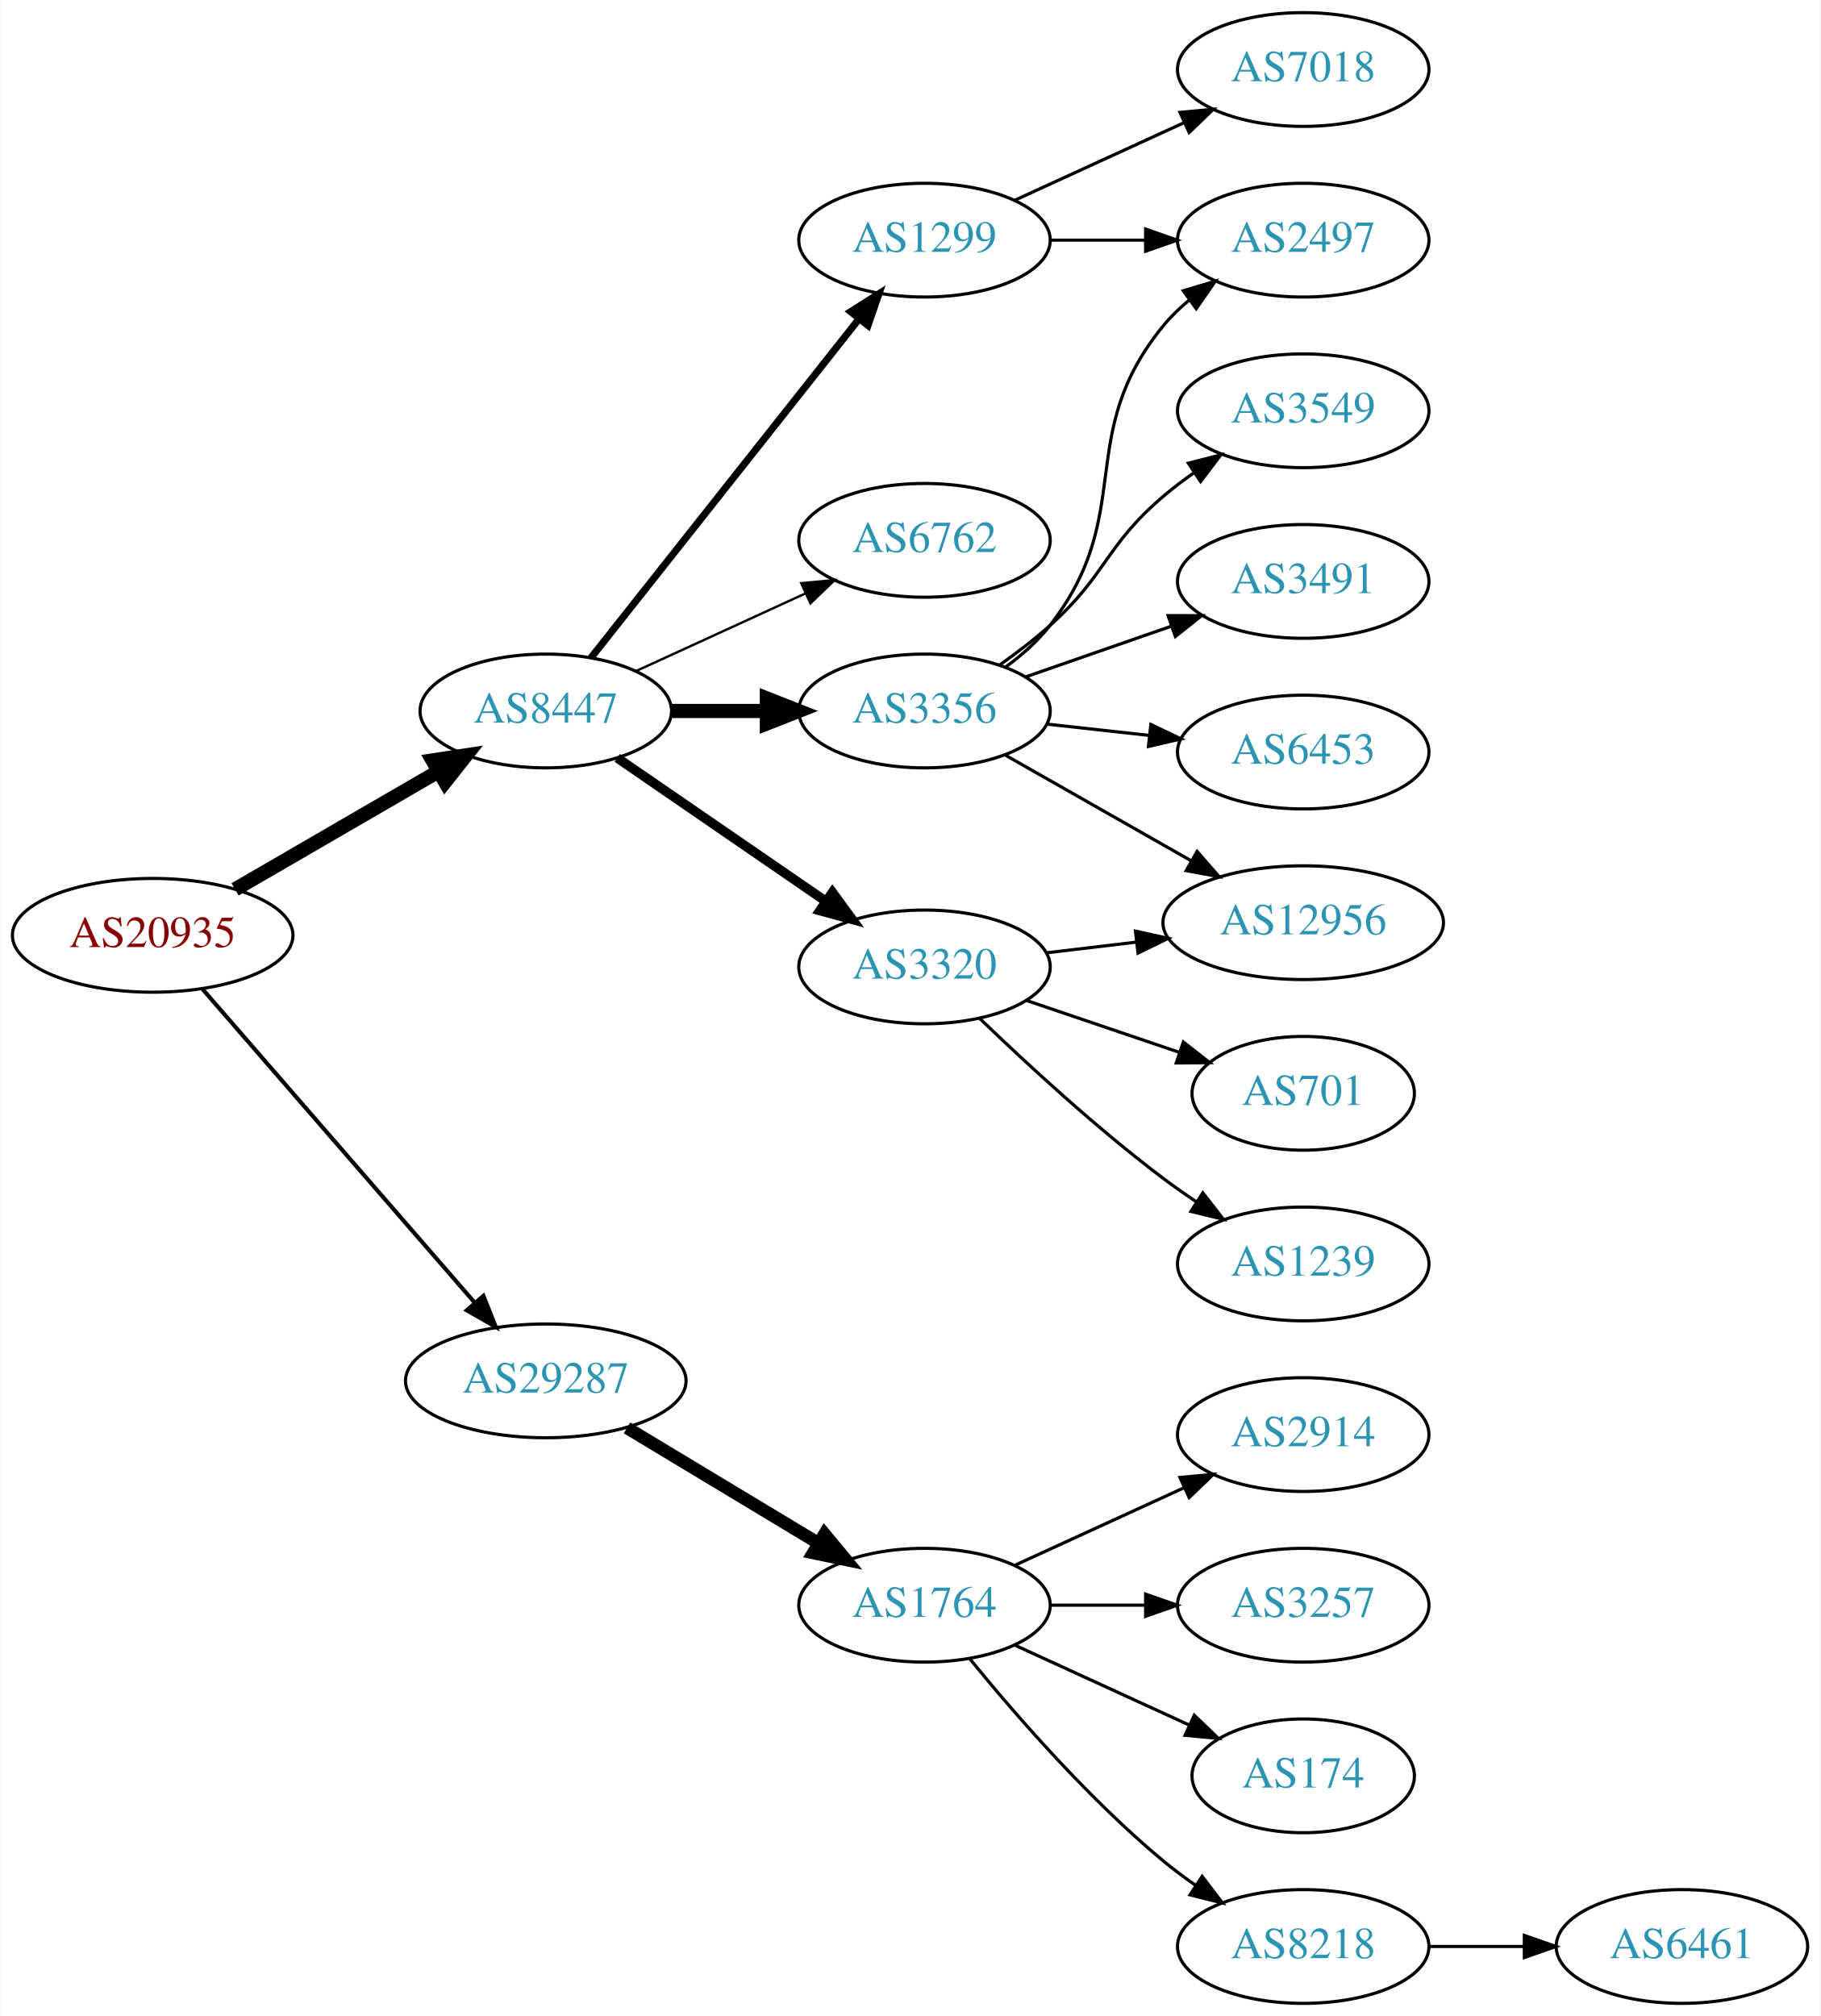
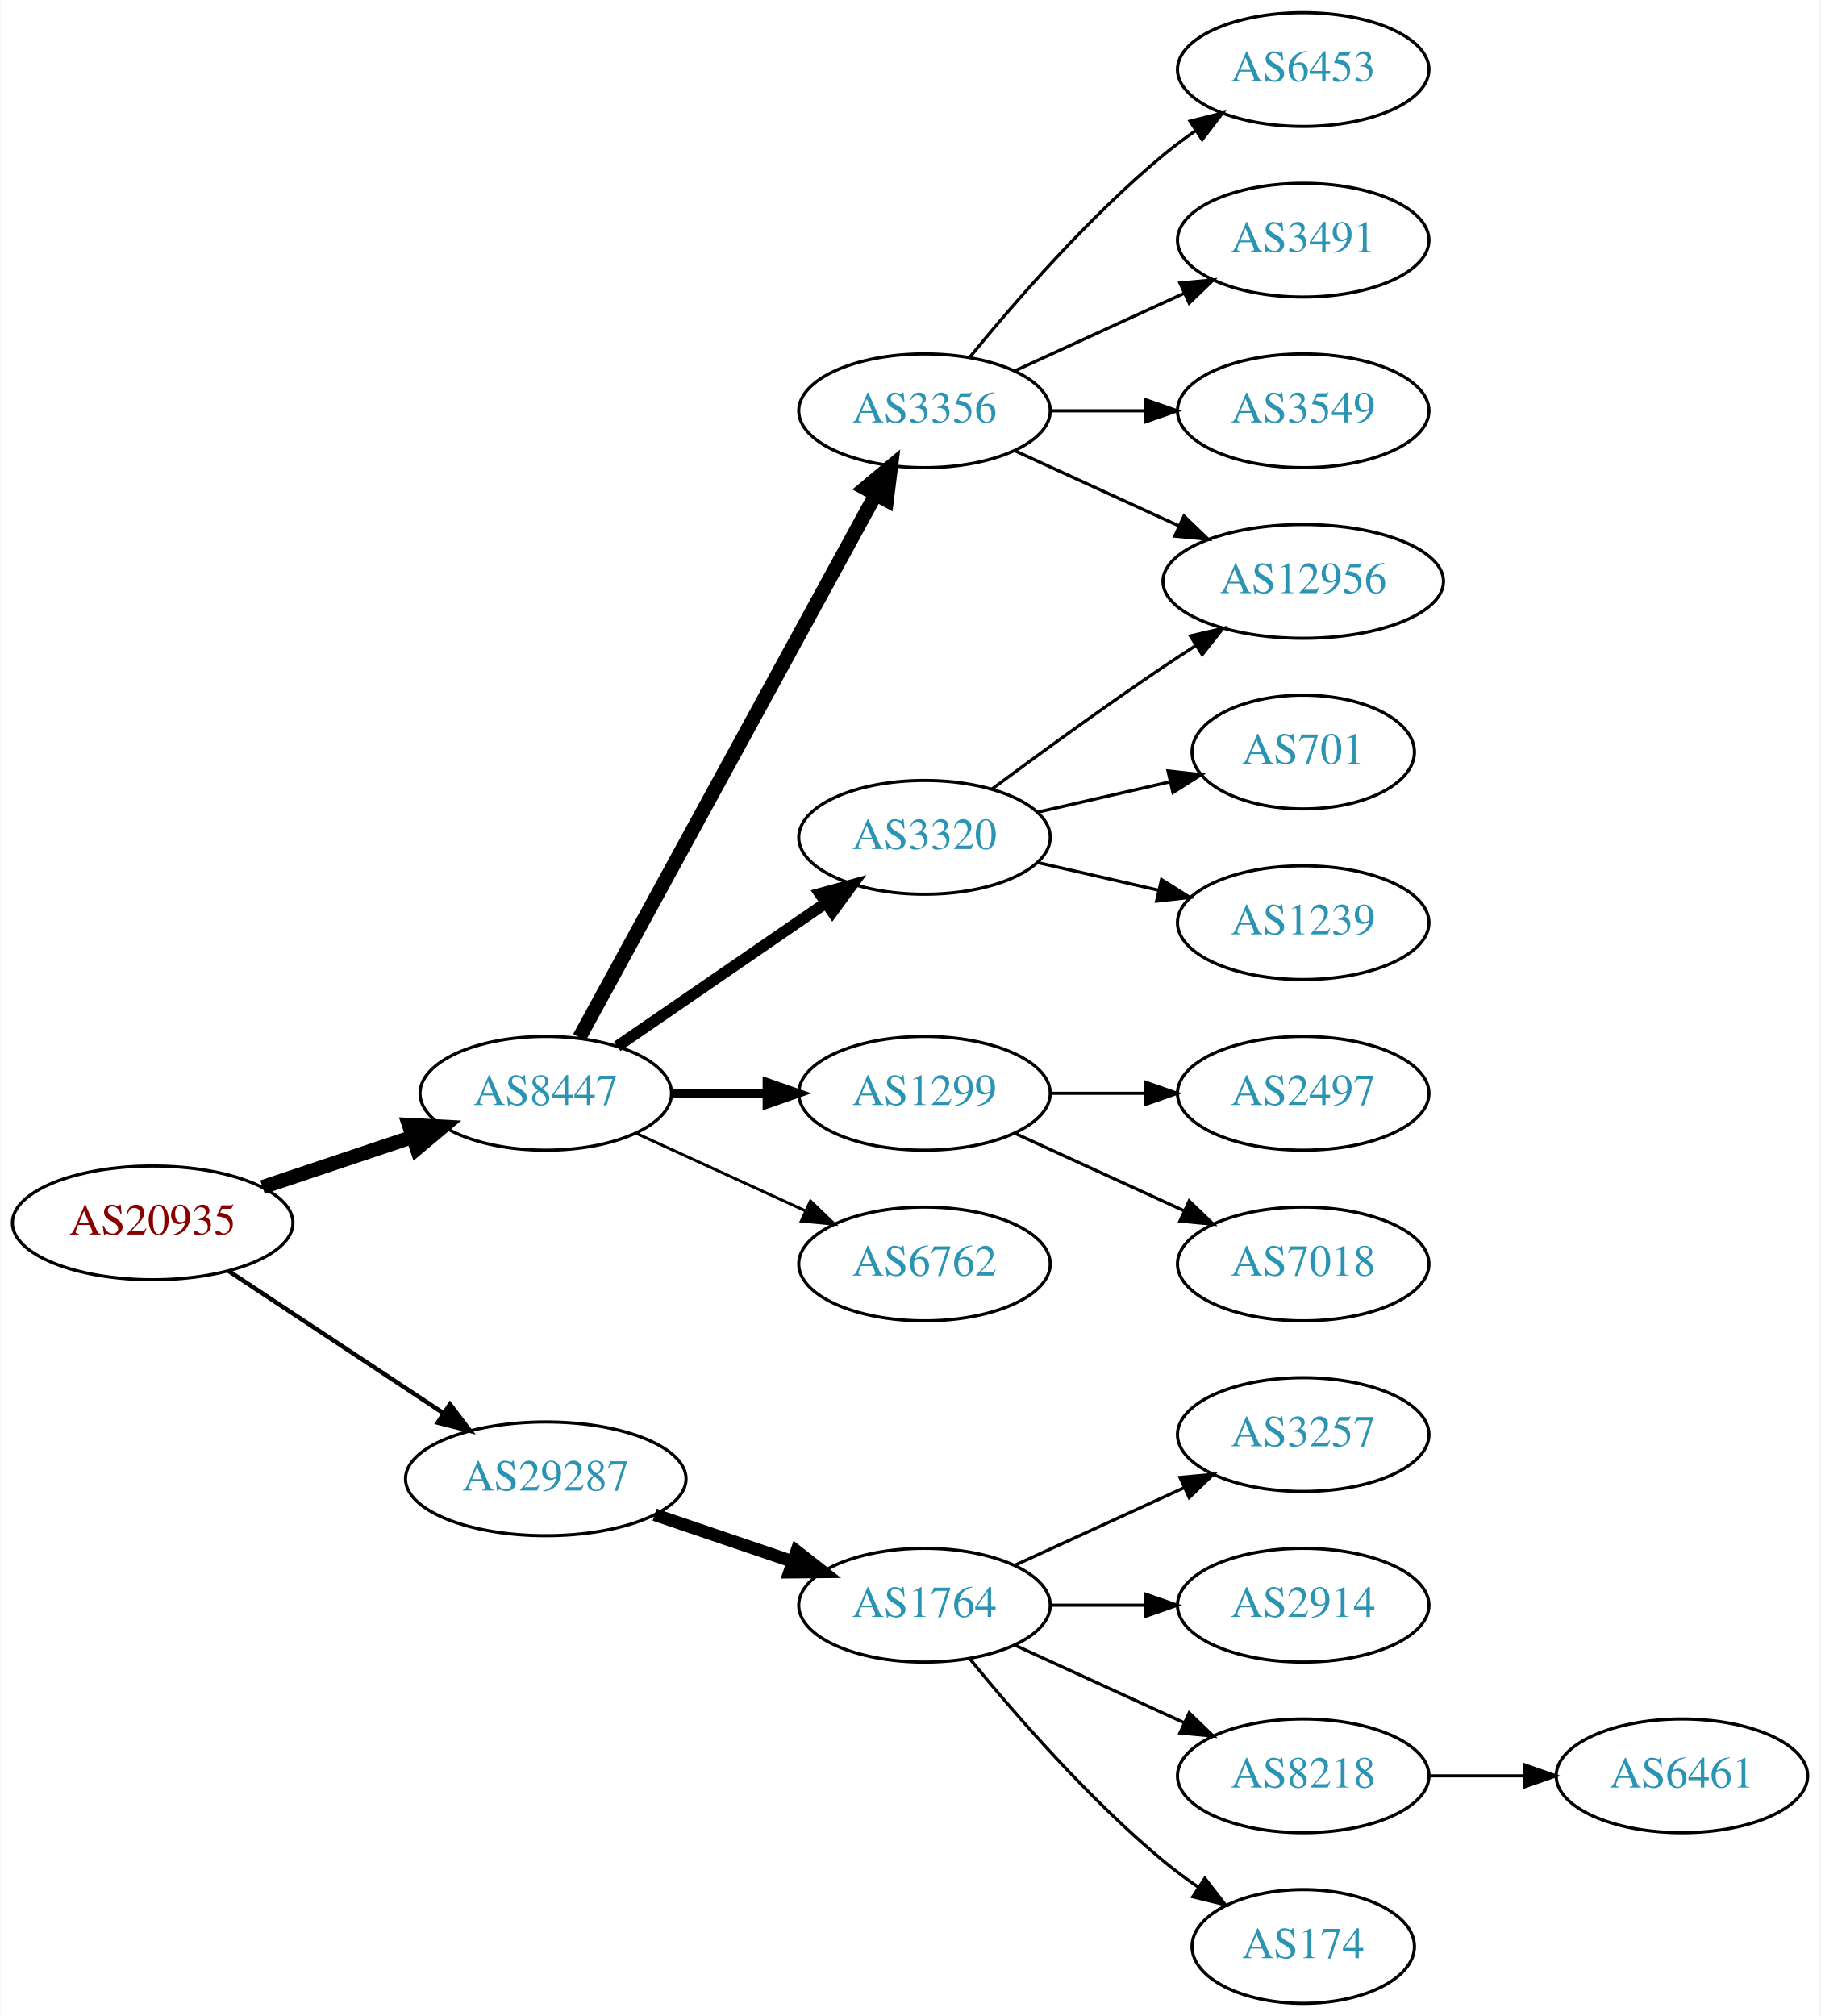
<svg xmlns="http://www.w3.org/2000/svg" xmlns:xlink="http://www.w3.org/1999/xlink" width="576pt" height="638pt" viewBox="0.00 0.00 575.76 638.00">
  <g id="graph0" class="graph" transform="scale(1 1) rotate(0) translate(4 634)">
    <polygon fill="white" stroke="none" points="-4,4 -4,-634 571.762,-634 571.762,4 -4,4" />
    <g id="node1" class="node">
      <g id="a_node1">
        <a xlink:href="/asn/20935" xlink:title="AS20935 ~ OEBV-AS [AT]">
-           <ellipse fill="#ffffff" stroke="black" cx="44.196" cy="-338" rx="44.393" ry="18" />
-           <text text-anchor="middle" x="44.196" y="-334.3" font-family="Times,serif" font-size="14.00" fill="#880000">AS20935</text>
+           <ellipse fill="#ffffff" stroke="black" cx="44.196" cy="-247" rx="44.393" ry="18" />
+           <text text-anchor="middle" x="44.196" y="-243.3" font-family="Times,serif" font-size="14.00" fill="#880000">AS20935</text>
        </a>
      </g>
    </g>
    <g id="node2" class="node">
      <g id="a_node2">
        <a xlink:href="/asn/8447" xlink:title="AS8447 ~ A1 Telekom Austria AG [AT]">
-           <ellipse fill="#ffffff" stroke="black" cx="168.588" cy="-409" rx="39.794" ry="18" />
-           <text text-anchor="middle" x="168.588" y="-405.3" font-family="Times,serif" font-size="14.00" fill="#2c94b3">AS8447</text>
+           <ellipse fill="#ffffff" stroke="black" cx="168.588" cy="-288" rx="39.794" ry="18" />
+           <text text-anchor="middle" x="168.588" y="-284.3" font-family="Times,serif" font-size="14.00" fill="#2c94b3">AS8447</text>
        </a>
      </g>
    </g>
    <g id="edge1" class="edge">
-       <path fill="none" stroke="black" stroke-width="4.5" d="M70.259,-352.539C88.818,-363.305 114.283,-378.078 134.511,-389.812" />
-       <polygon fill="black" stroke="black" stroke-width="4.5" points="132.767,-393.352 143.393,-394.964 136.718,-386.54 132.767,-393.352" />
+       <path fill="none" stroke="black" stroke-width="4.5" d="M78.964,-258.312C93.591,-263.212 110.853,-268.994 126.239,-274.148" />
+       <polygon fill="black" stroke="black" stroke-width="4.5" points="125.299,-277.986 136.032,-277.429 127.801,-270.519 125.299,-277.986" />
    </g>
    <g id="node3" class="node">
      <g id="a_node3">
        <a xlink:href="/asn/29287" xlink:title="AS29287 ~ Wien Energie [AT]">
-           <ellipse fill="#ffffff" stroke="black" cx="168.588" cy="-197" rx="44.393" ry="18" />
-           <text text-anchor="middle" x="168.588" y="-193.3" font-family="Times,serif" font-size="14.00" fill="#2c94b3">AS29287</text>
+           <ellipse fill="#ffffff" stroke="black" cx="168.588" cy="-166" rx="44.393" ry="18" />
+           <text text-anchor="middle" x="168.588" y="-162.3" font-family="Times,serif" font-size="14.00" fill="#2c94b3">AS29287</text>
        </a>
      </g>
    </g>
    <g id="edge2" class="edge">
-       <path fill="none" stroke="black" stroke-width="1.286" d="M59.959,-320.992C81.37,-296.326 121.177,-250.467 145.918,-221.964" />
-       <polygon fill="black" stroke="black" stroke-width="1.286" points="148.86,-223.914 152.773,-214.068 143.574,-219.326 148.86,-223.914" />
+       <path fill="none" stroke="black" stroke-width="1.385" d="M68.217,-231.765C87.449,-219.037 115.056,-200.766 136.294,-186.711" />
+       <polygon fill="black" stroke="black" stroke-width="1.385" points="138.263,-189.605 144.67,-181.167 134.4,-183.767 138.263,-189.605" />
    </g>
    <g id="node4" class="node">
      <g id="a_node4">
-         <a xlink:href="/asn/1299" xlink:title="AS1299 ~ Telia Carrier [EU]">
-           <ellipse fill="#ffffff" stroke="black" cx="288.431" cy="-558" rx="39.794" ry="18" />
-           <text text-anchor="middle" x="288.431" y="-554.3" font-family="Times,serif" font-size="14.00" fill="#2c94b3">AS1299</text>
+         <a xlink:href="/asn/3356" xlink:title="AS3356 ~ Level 3 Parent, LLC [US]">
+           <ellipse fill="#ffffff" stroke="black" cx="288.431" cy="-504" rx="39.794" ry="18" />
+           <text text-anchor="middle" x="288.431" y="-500.3" font-family="Times,serif" font-size="14.00" fill="#2c94b3">AS3356</text>
        </a>
      </g>
    </g>
    <g id="edge3" class="edge">
-       <path fill="none" stroke="black" stroke-width="2.25" d="M182.877,-425.803C203.565,-451.96 243.59,-502.568 267.67,-533.014" />
-       <polygon fill="black" stroke="black" stroke-width="2.25" points="265.061,-535.358 274.01,-541.03 270.551,-531.016 265.061,-535.358" />
+       <path fill="none" stroke="black" stroke-width="4.5" d="M179.232,-305.676C199.913,-343.584 248.626,-432.873 273.005,-477.559" />
+       <polygon fill="black" stroke="black" stroke-width="4.5" points="269.573,-479.49 277.819,-486.383 276.486,-475.718 269.573,-479.49" />
    </g>
    <g id="node5" class="node">
      <g id="a_node5">
-         <a xlink:href="/asn/6762" xlink:title="AS6762 ~ TELECOM ITALIA SPARKLE S.p.A. [IT]">
-           <ellipse fill="#ffffff" stroke="black" cx="288.431" cy="-463" rx="39.794" ry="18" />
-           <text text-anchor="middle" x="288.431" y="-459.3" font-family="Times,serif" font-size="14.00" fill="#2c94b3">AS6762</text>
+         <a xlink:href="/asn/3320" xlink:title="AS3320 ~ DTAG [DE]">
+           <ellipse fill="#ffffff" stroke="black" cx="288.431" cy="-369" rx="39.794" ry="18" />
+           <text text-anchor="middle" x="288.431" y="-365.3" font-family="Times,serif" font-size="14.00" fill="#2c94b3">AS3320</text>
        </a>
      </g>
    </g>
    <g id="edge4" class="edge">
-       <path fill="none" stroke="black" stroke-width="0.75" d="M197.217,-421.661C213.174,-428.973 233.445,-438.261 250.727,-446.181" />
-       <polygon fill="black" stroke="black" stroke-width="0.75" points="249.426,-449.435 259.975,-450.419 252.342,-443.071 249.426,-449.435" />
+       <path fill="none" stroke="black" stroke-width="3.6" d="M191.202,-302.857C209.691,-315.565 236.505,-333.995 257.134,-348.175" />
+       <polygon fill="black" stroke="black" stroke-width="3.6" points="255.331,-351.183 265.555,-353.963 259.296,-345.414 255.331,-351.183" />
    </g>
    <g id="node6" class="node">
      <g id="a_node6">
-         <a xlink:href="/asn/3356" xlink:title="AS3356 ~ Level 3 Parent, LLC [US]">
-           <ellipse fill="#ffffff" stroke="black" cx="288.431" cy="-409" rx="39.794" ry="18" />
-           <text text-anchor="middle" x="288.431" y="-405.3" font-family="Times,serif" font-size="14.00" fill="#2c94b3">AS3356</text>
+         <a xlink:href="/asn/1299" xlink:title="AS1299 ~ Telia Carrier [EU]">
+           <ellipse fill="#ffffff" stroke="black" cx="288.431" cy="-288" rx="39.794" ry="18" />
+           <text text-anchor="middle" x="288.431" y="-284.3" font-family="Times,serif" font-size="14.00" fill="#2c94b3">AS1299</text>
        </a>
      </g>
    </g>
    <g id="edge5" class="edge">
-       <path fill="none" stroke="black" stroke-width="4.5" d="M208.501,-409C218.054,-409 228.404,-409 238.367,-409" />
-       <polygon fill="black" stroke="black" stroke-width="4.5" points="238.559,-412.938 248.559,-409 238.559,-405.063 238.559,-412.938" />
+       <path fill="none" stroke="black" stroke-width="2.7" d="M208.501,-288C218.054,-288 228.404,-288 238.367,-288" />
+       <polygon fill="black" stroke="black" stroke-width="2.7" points="238.559,-291.5 248.559,-288 238.559,-284.5 238.559,-291.5" />
    </g>
    <g id="node7" class="node">
      <g id="a_node7">
-         <a xlink:href="/asn/3320" xlink:title="AS3320 ~ DTAG [DE]">
-           <ellipse fill="#ffffff" stroke="black" cx="288.431" cy="-328" rx="39.794" ry="18" />
-           <text text-anchor="middle" x="288.431" y="-324.3" font-family="Times,serif" font-size="14.00" fill="#2c94b3">AS3320</text>
+         <a xlink:href="/asn/6762" xlink:title="AS6762 ~ TELECOM ITALIA SPARKLE S.p.A. [IT]">
+           <ellipse fill="#ffffff" stroke="black" cx="288.431" cy="-234" rx="39.794" ry="18" />
+           <text text-anchor="middle" x="288.431" y="-230.3" font-family="Times,serif" font-size="14.00" fill="#2c94b3">AS6762</text>
        </a>
      </g>
    </g>
    <g id="edge6" class="edge">
-       <path fill="none" stroke="black" stroke-width="3" d="M191.202,-394.143C209.691,-381.435 236.505,-363.005 257.134,-348.825" />
-       <polygon fill="black" stroke="black" stroke-width="3" points="259.296,-351.586 265.555,-343.037 255.331,-345.817 259.296,-351.586" />
+       <path fill="none" stroke="black" stroke-width="0.9" d="M197.217,-275.339C213.174,-268.027 233.445,-258.739 250.727,-250.819" />
+       <polygon fill="black" stroke="black" stroke-width="0.9" points="252.342,-253.929 259.975,-246.581 249.426,-247.565 252.342,-253.929" />
    </g>
    <g id="node16" class="node">
      <g id="a_node16">
        <a xlink:href="/asn/1764" xlink:title="AS1764 ~ NEXTLAYER-AS [AT]">
          <ellipse fill="#ffffff" stroke="black" cx="288.431" cy="-126" rx="39.794" ry="18" />
          <text text-anchor="middle" x="288.431" y="-122.3" font-family="Times,serif" font-size="14.00" fill="#2c94b3">AS1764</text>
        </a>
      </g>
    </g>
-     <g id="edge17" class="edge">
-       <path fill="none" stroke="black" stroke-width="4" d="M194.292,-182.116C211.887,-171.515 235.713,-157.16 254.862,-145.623" />
-       <polygon fill="black" stroke="black" stroke-width="4" points="256.806,-148.538 263.565,-140.379 253.193,-142.542 256.806,-148.538" />
+     <g id="edge16" class="edge">
+       <path fill="none" stroke="black" stroke-width="4" d="M203.042,-154.645C216.643,-150.028 232.485,-144.651 246.746,-139.81" />
+       <polygon fill="black" stroke="black" stroke-width="4" points="247.975,-143.089 256.32,-136.56 245.725,-136.46 247.975,-143.089" />
+     </g>
+     <g id="node8" class="node">
+       <g id="a_node8">
+         <a xlink:href="/asn/12956" xlink:title="AS12956 ~ TELXIUS [ES]">
+           <ellipse fill="#ffffff" stroke="black" cx="408.273" cy="-450" rx="44.393" ry="18" />
+           <text text-anchor="middle" x="408.273" y="-446.3" font-family="Times,serif" font-size="14.00" fill="#2c94b3">AS12956</text>
+         </a>
+       </g>
+     </g>
+     <g id="edge7" class="edge">
+       <path fill="none" stroke="black" d="M317.06,-491.339C332.557,-484.238 352.124,-475.272 369.071,-467.506" />
+       <polygon fill="black" stroke="black" points="370.54,-470.683 378.173,-463.335 367.624,-464.319 370.54,-470.683" />
+     </g>
+     <g id="node9" class="node">
+       <g id="a_node9">
+         <a xlink:href="/asn/6453" xlink:title="AS6453 ~ TATA COMMUNICATIONS (AMERICA) INC [US]">
+           <ellipse fill="#ffffff" stroke="black" cx="408.273" cy="-612" rx="39.794" ry="18" />
+           <text text-anchor="middle" x="408.273" y="-608.3" font-family="Times,serif" font-size="14.00" fill="#2c94b3">AS6453</text>
+         </a>
+       </g>
+     </g>
+     <g id="edge8" class="edge">
+       <path fill="none" stroke="black" d="M302.85,-521.065C316.964,-538.375 340.379,-565.345 364.077,-585 367.294,-587.668 370.794,-590.27 374.365,-592.741" />
+       <polygon fill="black" stroke="black" points="372.442,-595.666 382.721,-598.236 376.288,-589.817 372.442,-595.666" />
    </g>
    <g id="node10" class="node">
      <g id="a_node10">
+         <a xlink:href="/asn/3491" xlink:title="AS3491 ~ PCCW Global, Inc. [US]">
+           <ellipse fill="#ffffff" stroke="black" cx="408.273" cy="-558" rx="39.794" ry="18" />
+           <text text-anchor="middle" x="408.273" y="-554.3" font-family="Times,serif" font-size="14.00" fill="#2c94b3">AS3491</text>
+         </a>
+       </g>
+     </g>
+     <g id="edge9" class="edge">
+       <path fill="none" stroke="black" d="M317.06,-516.661C333.017,-523.973 353.287,-533.261 370.57,-541.181" />
+       <polygon fill="black" stroke="black" points="369.269,-544.435 379.818,-545.419 372.185,-538.071 369.269,-544.435" />
+     </g>
+     <g id="node11" class="node">
+       <g id="a_node11">
+         <a xlink:href="/asn/3549" xlink:title="AS3549 ~ Level 3 Parent, LLC [US]">
+           <ellipse fill="#ffffff" stroke="black" cx="408.273" cy="-504" rx="39.794" ry="18" />
+           <text text-anchor="middle" x="408.273" y="-500.3" font-family="Times,serif" font-size="14.00" fill="#2c94b3">AS3549</text>
+         </a>
+       </g>
+     </g>
+     <g id="edge10" class="edge">
+       <path fill="none" stroke="black" d="M328.343,-504C337.897,-504 348.246,-504 358.209,-504" />
+       <polygon fill="black" stroke="black" points="358.402,-507.5 368.402,-504 358.402,-500.5 358.402,-507.5" />
+     </g>
+     <g id="edge11" class="edge">
+       <path fill="none" stroke="black" d="M309.761,-384.277C324.623,-395.304 345.368,-410.407 364.077,-423 367.367,-425.215 370.83,-427.482 374.304,-429.715" />
+       <polygon fill="black" stroke="black" points="372.552,-432.748 382.872,-435.148 376.301,-426.837 372.552,-432.748" />
+     </g>
+     <g id="node12" class="node">
+       <g id="a_node12">
+         <a xlink:href="/asn/701" xlink:title="AS701 ~ UUNET [US]">
+           <ellipse fill="#ffffff" stroke="black" cx="408.273" cy="-396" rx="35.194" ry="18" />
+           <text text-anchor="middle" x="408.273" y="-392.3" font-family="Times,serif" font-size="14.00" fill="#2c94b3">AS701</text>
+         </a>
+       </g>
+     </g>
+     <g id="edge12" class="edge">
+       <path fill="none" stroke="black" d="M324.15,-376.955C337.243,-379.955 352.265,-383.396 365.906,-386.522" />
+       <polygon fill="black" stroke="black" points="365.484,-390.016 376.013,-388.838 367.047,-383.193 365.484,-390.016" />
+     </g>
+     <g id="node13" class="node">
+       <g id="a_node13">
+         <a xlink:href="/asn/1239" xlink:title="AS1239 ~ Sprint [US]">
+           <ellipse fill="#ffffff" stroke="black" cx="408.273" cy="-342" rx="39.794" ry="18" />
+           <text text-anchor="middle" x="408.273" y="-338.3" font-family="Times,serif" font-size="14.00" fill="#2c94b3">AS1239</text>
+         </a>
+       </g>
+     </g>
+     <g id="edge13" class="edge">
+       <path fill="none" stroke="black" d="M324.15,-361.045C336.15,-358.296 349.771,-355.175 362.463,-352.267" />
+       <polygon fill="black" stroke="black" points="363.429,-355.636 372.395,-349.991 361.866,-348.813 363.429,-355.636" />
+     </g>
+     <g id="node14" class="node">
+       <g id="a_node14">
        <a xlink:href="/asn/2497" xlink:title="AS2497 ~ Internet Initiative Japan Inc. [JP]">
-           <ellipse fill="#ffffff" stroke="black" cx="408.273" cy="-558" rx="39.794" ry="18" />
-           <text text-anchor="middle" x="408.273" y="-554.3" font-family="Times,serif" font-size="14.00" fill="#2c94b3">AS2497</text>
-         </a>
-       </g>
-     </g>
-     <g id="edge16" class="edge">
-       <path fill="none" stroke="black" d="M328.343,-558C337.897,-558 348.246,-558 358.209,-558" />
-       <polygon fill="black" stroke="black" points="358.402,-561.5 368.402,-558 358.402,-554.5 358.402,-561.5" />
+           <ellipse fill="#ffffff" stroke="black" cx="408.273" cy="-288" rx="39.794" ry="18" />
+           <text text-anchor="middle" x="408.273" y="-284.3" font-family="Times,serif" font-size="14.00" fill="#2c94b3">AS2497</text>
+         </a>
+       </g>
+     </g>
+     <g id="edge14" class="edge">
+       <path fill="none" stroke="black" d="M328.343,-288C337.897,-288 348.246,-288 358.209,-288" />
+       <polygon fill="black" stroke="black" points="358.402,-291.5 368.402,-288 358.402,-284.5 358.402,-291.5" />
    </g>
    <g id="node15" class="node">
      <g id="a_node15">
        <a xlink:href="/asn/7018" xlink:title="AS7018 ~ AT&amp;T Services, Inc. [US]">
-           <ellipse fill="#ffffff" stroke="black" cx="408.273" cy="-612" rx="39.794" ry="18" />
-           <text text-anchor="middle" x="408.273" y="-608.3" font-family="Times,serif" font-size="14.00" fill="#2c94b3">AS7018</text>
+           <ellipse fill="#ffffff" stroke="black" cx="408.273" cy="-234" rx="39.794" ry="18" />
+           <text text-anchor="middle" x="408.273" y="-230.3" font-family="Times,serif" font-size="14.00" fill="#2c94b3">AS7018</text>
        </a>
      </g>
    </g>
    <g id="edge15" class="edge">
-       <path fill="none" stroke="black" d="M317.06,-570.661C333.017,-577.973 353.287,-587.261 370.57,-595.181" />
-       <polygon fill="black" stroke="black" points="369.269,-598.435 379.818,-599.419 372.185,-592.071 369.269,-598.435" />
-     </g>
-     <g id="node8" class="node">
-       <g id="a_node8">
-         <a xlink:href="/asn/12956" xlink:title="AS12956 ~ TELXIUS [ES]">
-           <ellipse fill="#ffffff" stroke="black" cx="408.273" cy="-342" rx="44.393" ry="18" />
-           <text text-anchor="middle" x="408.273" y="-338.3" font-family="Times,serif" font-size="14.00" fill="#2c94b3">AS12956</text>
-         </a>
-       </g>
-     </g>
-     <g id="edge7" class="edge">
-       <path fill="none" stroke="black" d="M313.848,-395.118C330.881,-385.433 353.854,-372.372 372.756,-361.625" />
-       <polygon fill="black" stroke="black" points="374.701,-364.545 381.665,-356.56 371.242,-358.46 374.701,-364.545" />
-     </g>
-     <g id="node9" class="node">
-       <g id="a_node9">
-         <a xlink:href="/asn/3549" xlink:title="AS3549 ~ Level 3 Parent, LLC [US]">
-           <ellipse fill="#ffffff" stroke="black" cx="408.273" cy="-504" rx="39.794" ry="18" />
-           <text text-anchor="middle" x="408.273" y="-500.3" font-family="Times,serif" font-size="14.00" fill="#2c94b3">AS3549</text>
-         </a>
-       </g>
-     </g>
-     <g id="edge8" class="edge">
-       <path fill="none" stroke="black" d="M312.195,-423.546C317.594,-427.359 323.198,-431.633 328.077,-436 346.147,-452.172 345.6,-461.296 364.077,-477 367.099,-479.568 370.388,-482.065 373.757,-484.437" />
-       <polygon fill="black" stroke="black" points="371.927,-487.423 382.192,-490.045 375.802,-481.594 371.927,-487.423" />
-     </g>
-     <g id="edge9" class="edge">
-       <path fill="none" stroke="black" d="M314.213,-422.995C319.297,-426.719 324.256,-431.092 328.077,-436 355.818,-471.625 335.434,-496.096 364.077,-531 366.462,-533.906 369.245,-536.59 372.229,-539.048" />
-       <polygon fill="black" stroke="black" points="370.31,-541.98 380.46,-545.017 374.419,-536.313 370.31,-541.98" />
-     </g>
-     <g id="node11" class="node">
-       <g id="a_node11">
-         <a xlink:href="/asn/3491" xlink:title="AS3491 ~ PCCW Global, Inc. [US]">
-           <ellipse fill="#ffffff" stroke="black" cx="408.273" cy="-450" rx="39.794" ry="18" />
-           <text text-anchor="middle" x="408.273" y="-446.3" font-family="Times,serif" font-size="14.00" fill="#2c94b3">AS3491</text>
-         </a>
-       </g>
-     </g>
-     <g id="edge10" class="edge">
-       <path fill="none" stroke="black" d="M320.393,-419.772C334.489,-424.677 351.366,-430.548 366.479,-435.807" />
-       <polygon fill="black" stroke="black" points="365.514,-439.177 376.109,-439.157 367.815,-432.566 365.514,-439.177" />
-     </g>
-     <g id="node12" class="node">
-       <g id="a_node12">
-         <a xlink:href="/asn/6453" xlink:title="AS6453 ~ TATA COMMUNICATIONS (AMERICA) INC [US]">
-           <ellipse fill="#ffffff" stroke="black" cx="408.273" cy="-396" rx="39.794" ry="18" />
-           <text text-anchor="middle" x="408.273" y="-392.3" font-family="Times,serif" font-size="14.00" fill="#2c94b3">AS6453</text>
-         </a>
-       </g>
-     </g>
-     <g id="edge11" class="edge">
-       <path fill="none" stroke="black" d="M327.041,-404.851C337.352,-403.713 348.669,-402.465 359.47,-401.274" />
-       <polygon fill="black" stroke="black" points="360.06,-404.73 369.616,-400.154 359.293,-397.772 360.06,-404.73" />
-     </g>
-     <g id="edge12" class="edge">
-       <path fill="none" stroke="black" d="M327.041,-332.468C336.044,-333.538 345.814,-334.698 355.337,-335.83" />
-       <polygon fill="black" stroke="black" points="355.183,-339.336 365.526,-337.04 356.008,-332.385 355.183,-339.336" />
-     </g>
-     <g id="node13" class="node">
-       <g id="a_node13">
-         <a xlink:href="/asn/701" xlink:title="AS701 ~ UUNET [US]">
-           <ellipse fill="#ffffff" stroke="black" cx="408.273" cy="-288" rx="35.194" ry="18" />
-           <text text-anchor="middle" x="408.273" y="-284.3" font-family="Times,serif" font-size="14.00" fill="#2c94b3">AS701</text>
-         </a>
-       </g>
-     </g>
-     <g id="edge13" class="edge">
-       <path fill="none" stroke="black" d="M320.701,-317.386C335.468,-312.373 353.231,-306.344 368.814,-301.055" />
-       <polygon fill="black" stroke="black" points="370.342,-304.232 378.686,-297.704 368.092,-297.604 370.342,-304.232" />
-     </g>
-     <g id="node14" class="node">
-       <g id="a_node14">
-         <a xlink:href="/asn/1239" xlink:title="AS1239 ~ Sprint [US]">
-           <ellipse fill="#ffffff" stroke="black" cx="408.273" cy="-234" rx="39.794" ry="18" />
-           <text text-anchor="middle" x="408.273" y="-230.3" font-family="Times,serif" font-size="14.00" fill="#2c94b3">AS1239</text>
-         </a>
-       </g>
-     </g>
-     <g id="edge14" class="edge">
-       <path fill="none" stroke="black" d="M305.908,-311.691C320.576,-297.551 342.926,-276.914 364.077,-261 367.416,-258.488 370.994,-255.983 374.609,-253.568" />
-       <polygon fill="black" stroke="black" points="376.515,-256.504 383.016,-248.138 372.717,-250.624 376.515,-256.504" />
+       <path fill="none" stroke="black" d="M317.06,-275.339C333.017,-268.027 353.287,-258.739 370.57,-250.819" />
+       <polygon fill="black" stroke="black" points="372.185,-253.929 379.818,-246.581 369.269,-247.565 372.185,-253.929" />
    </g>
    <g id="node17" class="node">
      <g id="a_node17">
-         <a xlink:href="/asn/2914" xlink:title="AS2914 ~ NTT America, Inc. [US]">
+         <a xlink:href="/asn/3257" xlink:title="AS3257 ~ GTT [DE]">
          <ellipse fill="#ffffff" stroke="black" cx="408.273" cy="-180" rx="39.794" ry="18" />
-           <text text-anchor="middle" x="408.273" y="-176.3" font-family="Times,serif" font-size="14.00" fill="#2c94b3">AS2914</text>
-         </a>
-       </g>
-     </g>
-     <g id="edge18" class="edge">
+           <text text-anchor="middle" x="408.273" y="-176.3" font-family="Times,serif" font-size="14.00" fill="#2c94b3">AS3257</text>
+         </a>
+       </g>
+     </g>
+     <g id="edge17" class="edge">
      <path fill="none" stroke="black" d="M317.06,-138.661C333.017,-145.973 353.287,-155.261 370.57,-163.181" />
      <polygon fill="black" stroke="black" points="369.269,-166.435 379.818,-167.419 372.185,-160.071 369.269,-166.435" />
    </g>
    <g id="node18" class="node">
      <g id="a_node18">
-         <a xlink:href="/asn/3257" xlink:title="AS3257 ~ GTT [DE]">
+         <a xlink:href="/asn/2914" xlink:title="AS2914 ~ NTT America, Inc. [US]">
          <ellipse fill="#ffffff" stroke="black" cx="408.273" cy="-126" rx="39.794" ry="18" />
-           <text text-anchor="middle" x="408.273" y="-122.3" font-family="Times,serif" font-size="14.00" fill="#2c94b3">AS3257</text>
-         </a>
-       </g>
-     </g>
-     <g id="edge19" class="edge">
+           <text text-anchor="middle" x="408.273" y="-122.3" font-family="Times,serif" font-size="14.00" fill="#2c94b3">AS2914</text>
+         </a>
+       </g>
+     </g>
+     <g id="edge18" class="edge">
      <path fill="none" stroke="black" d="M328.343,-126C337.897,-126 348.246,-126 358.209,-126" />
      <polygon fill="black" stroke="black" points="358.402,-129.5 368.402,-126 358.402,-122.5 358.402,-129.5" />
    </g>
    <g id="node19" class="node">
      <g id="a_node19">
-         <a xlink:href="/asn/174" xlink:title="AS174 ~ Cogent Communications [US]">
-           <ellipse fill="#ffffff" stroke="black" cx="408.273" cy="-72" rx="35.194" ry="18" />
-           <text text-anchor="middle" x="408.273" y="-68.3" font-family="Times,serif" font-size="14.00" fill="#2c94b3">AS174</text>
-         </a>
-       </g>
-     </g>
-     <g id="edge20" class="edge">
-       <path fill="none" stroke="black" d="M317.06,-113.339C333.476,-105.817 354.457,-96.202 372.054,-88.139" />
-       <polygon fill="black" stroke="black" points="373.799,-91.189 381.432,-83.842 370.883,-84.826 373.799,-91.189" />
+         <a xlink:href="/asn/8218" xlink:title="AS8218 ~ legacy Neotelecoms [FR]">
+           <ellipse fill="#ffffff" stroke="black" cx="408.273" cy="-72" rx="39.794" ry="18" />
+           <text text-anchor="middle" x="408.273" y="-68.3" font-family="Times,serif" font-size="14.00" fill="#2c94b3">AS8218</text>
+         </a>
+       </g>
+     </g>
+     <g id="edge19" class="edge">
+       <path fill="none" stroke="black" d="M317.06,-113.339C333.017,-106.027 353.287,-96.739 370.57,-88.819" />
+       <polygon fill="black" stroke="black" points="372.185,-91.929 379.818,-84.581 369.269,-85.565 372.185,-91.929" />
    </g>
    <g id="node20" class="node">
      <g id="a_node20">
-         <a xlink:href="/asn/8218" xlink:title="AS8218 ~ legacy Neotelecoms [FR]">
-           <ellipse fill="#ffffff" stroke="black" cx="408.273" cy="-18" rx="39.794" ry="18" />
-           <text text-anchor="middle" x="408.273" y="-14.3" font-family="Times,serif" font-size="14.00" fill="#2c94b3">AS8218</text>
-         </a>
-       </g>
-     </g>
-     <g id="edge21" class="edge">
-       <path fill="none" stroke="black" d="M302.85,-108.935C316.964,-91.625 340.379,-64.655 364.077,-45 367.294,-42.332 370.794,-39.73 374.365,-37.259" />
-       <polygon fill="black" stroke="black" points="376.288,-40.183 382.721,-31.764 372.442,-34.334 376.288,-40.183" />
+         <a xlink:href="/asn/174" xlink:title="AS174 ~ Cogent Communications [US]">
+           <ellipse fill="#ffffff" stroke="black" cx="408.273" cy="-18" rx="35.194" ry="18" />
+           <text text-anchor="middle" x="408.273" y="-14.3" font-family="Times,serif" font-size="14.00" fill="#2c94b3">AS174</text>
+         </a>
+       </g>
+     </g>
+     <g id="edge20" class="edge">
+       <path fill="none" stroke="black" d="M302.85,-108.935C316.964,-91.625 340.379,-64.655 364.077,-45 367.54,-42.128 371.333,-39.331 375.187,-36.692" />
+       <polygon fill="black" stroke="black" points="377.149,-39.592 383.62,-31.203 373.33,-33.725 377.149,-39.592" />
    </g>
    <g id="node21" class="node">
      <g id="a_node21">
        <a xlink:href="/asn/6461" xlink:title="AS6461 ~ Zayo Bandwidth [US]">
-           <ellipse fill="#ffffff" stroke="black" cx="528.116" cy="-18" rx="39.794" ry="18" />
-           <text text-anchor="middle" x="528.116" y="-14.3" font-family="Times,serif" font-size="14.00" fill="#2c94b3">AS6461</text>
-         </a>
-       </g>
-     </g>
-     <g id="edge22" class="edge">
-       <path fill="none" stroke="black" d="M448.186,-18C457.739,-18 468.089,-18 478.052,-18" />
-       <polygon fill="black" stroke="black" points="478.244,-21.5 488.244,-18 478.244,-14.5 478.244,-21.5" />
+           <ellipse fill="#ffffff" stroke="black" cx="528.116" cy="-72" rx="39.794" ry="18" />
+           <text text-anchor="middle" x="528.116" y="-68.3" font-family="Times,serif" font-size="14.00" fill="#2c94b3">AS6461</text>
+         </a>
+       </g>
+     </g>
+     <g id="edge21" class="edge">
+       <path fill="none" stroke="black" d="M448.186,-72C457.739,-72 468.089,-72 478.052,-72" />
+       <polygon fill="black" stroke="black" points="478.244,-75.5 488.244,-72 478.244,-68.5 478.244,-75.5" />
    </g>
  </g>
</svg>
